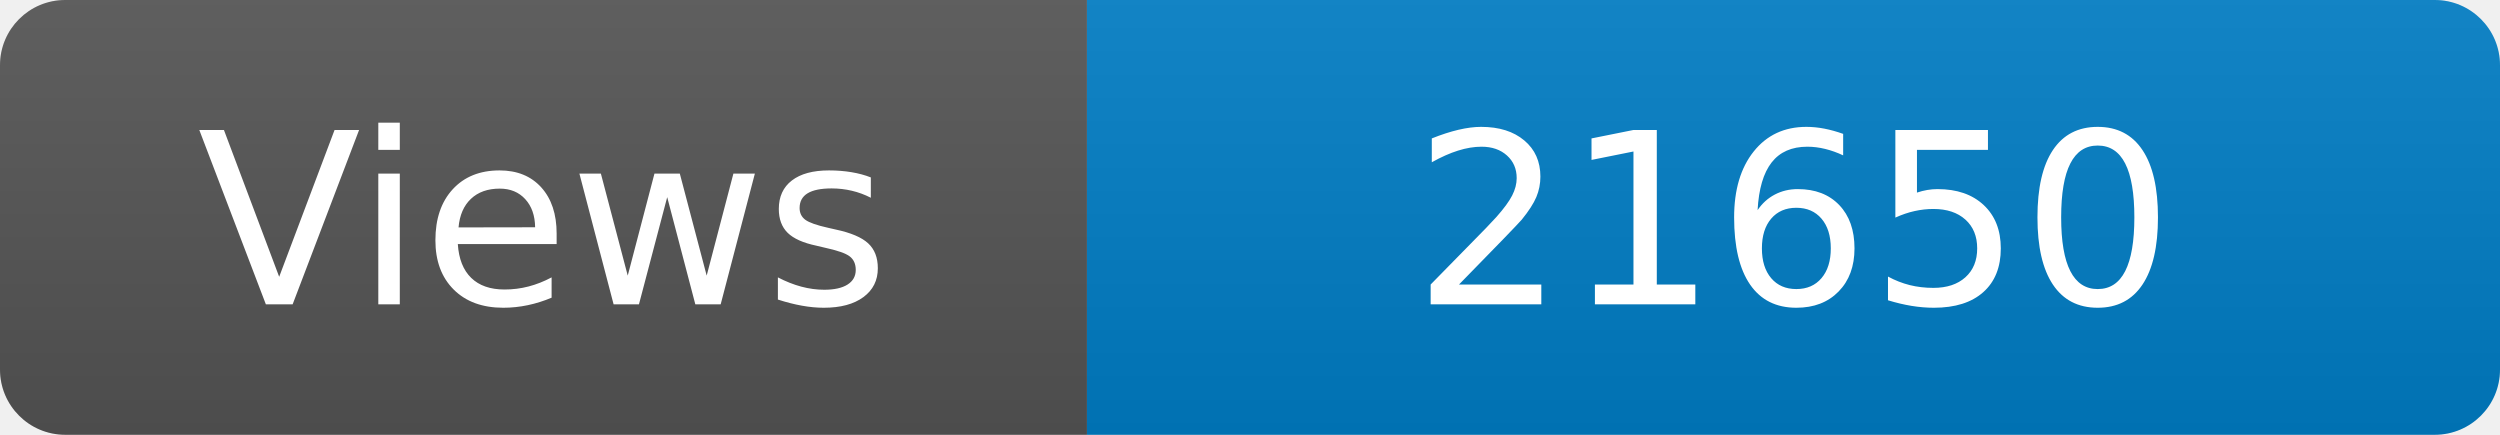
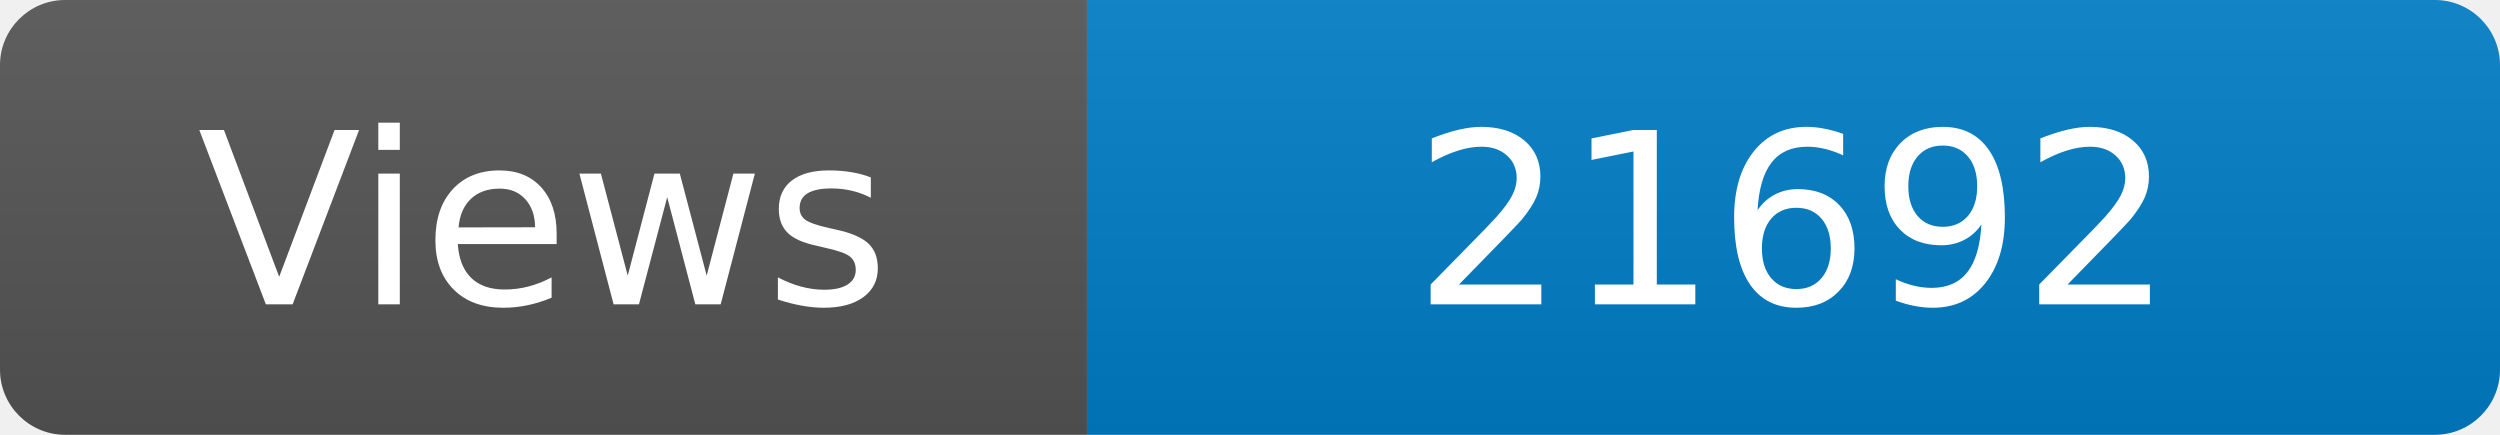
<svg xmlns="http://www.w3.org/2000/svg" width="115" height="20" role="img" aria-label="Maintained?: yes">
  <linearGradient id="s" x2="0" y2="100%">
    <stop offset="0" stop-color="#bbb" stop-opacity=".1" />
    <stop offset="1" stop-opacity=".1" />
  </linearGradient>
  <clipPath id="r">
    <rect width="115" height="20" rx="3" fill="#fff" />
  </clipPath>
  <g clip-path="url(#r)">
    <rect width="50" height="20" fill="#555" />
    <rect x="50" width="160" height="20" fill="#007ec6" />
    <rect width="115" height="20" fill="url(#s)" />
  </g>
  <g fill="#fff" text-anchor="middle" font-family="Verdana,Geneva,DejaVu Sans,sans-serif" font-size="110">
    <text x="250" y="140" transform="scale(.1)" fill="#fff">Views</text>
-     <text x="825" y="140" transform="scale(.1)" fill="#fff">21650</text>
+     <text x="825" y="140" transform="scale(.1)" fill="#fff">21692</text>
  </g>
</svg>
